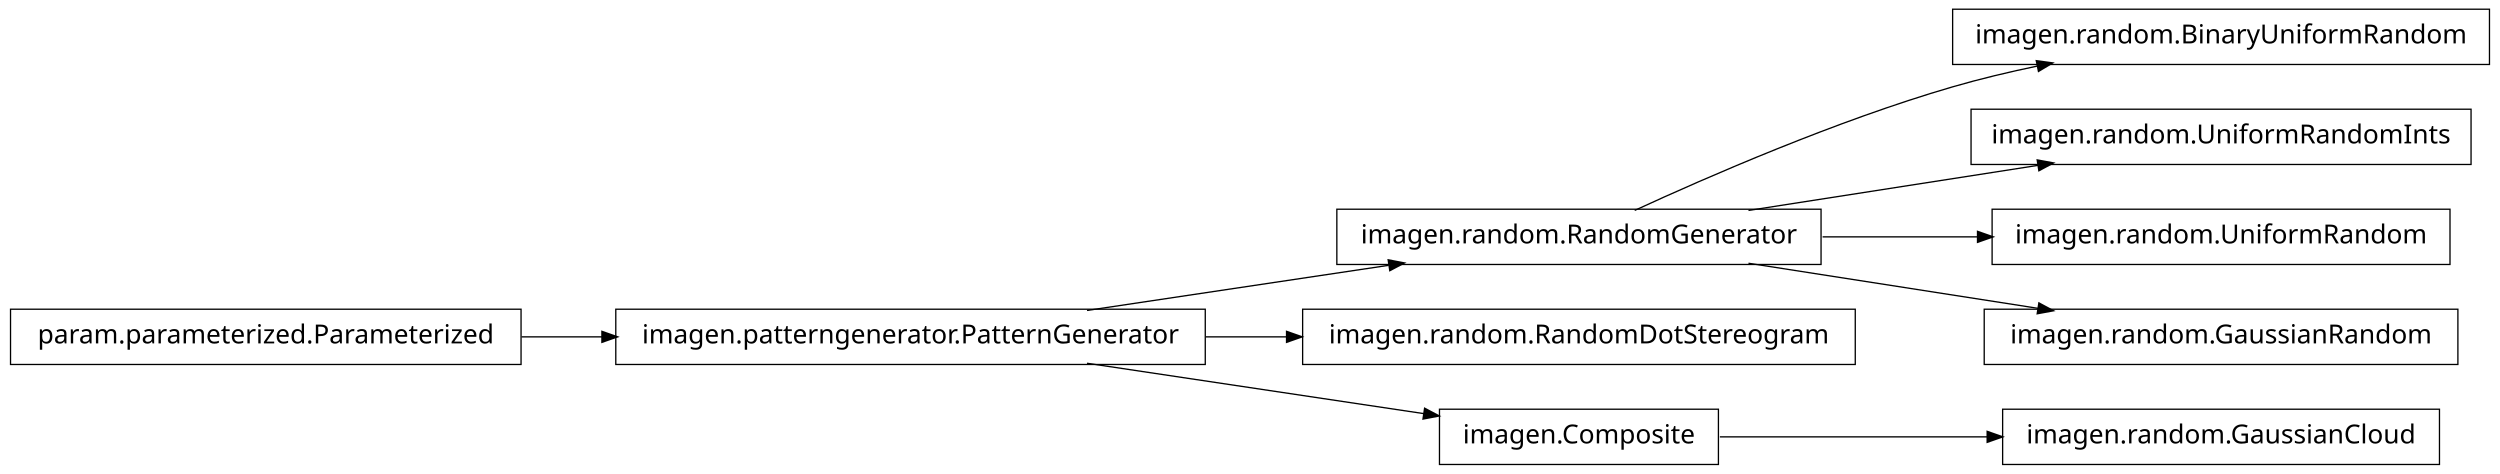
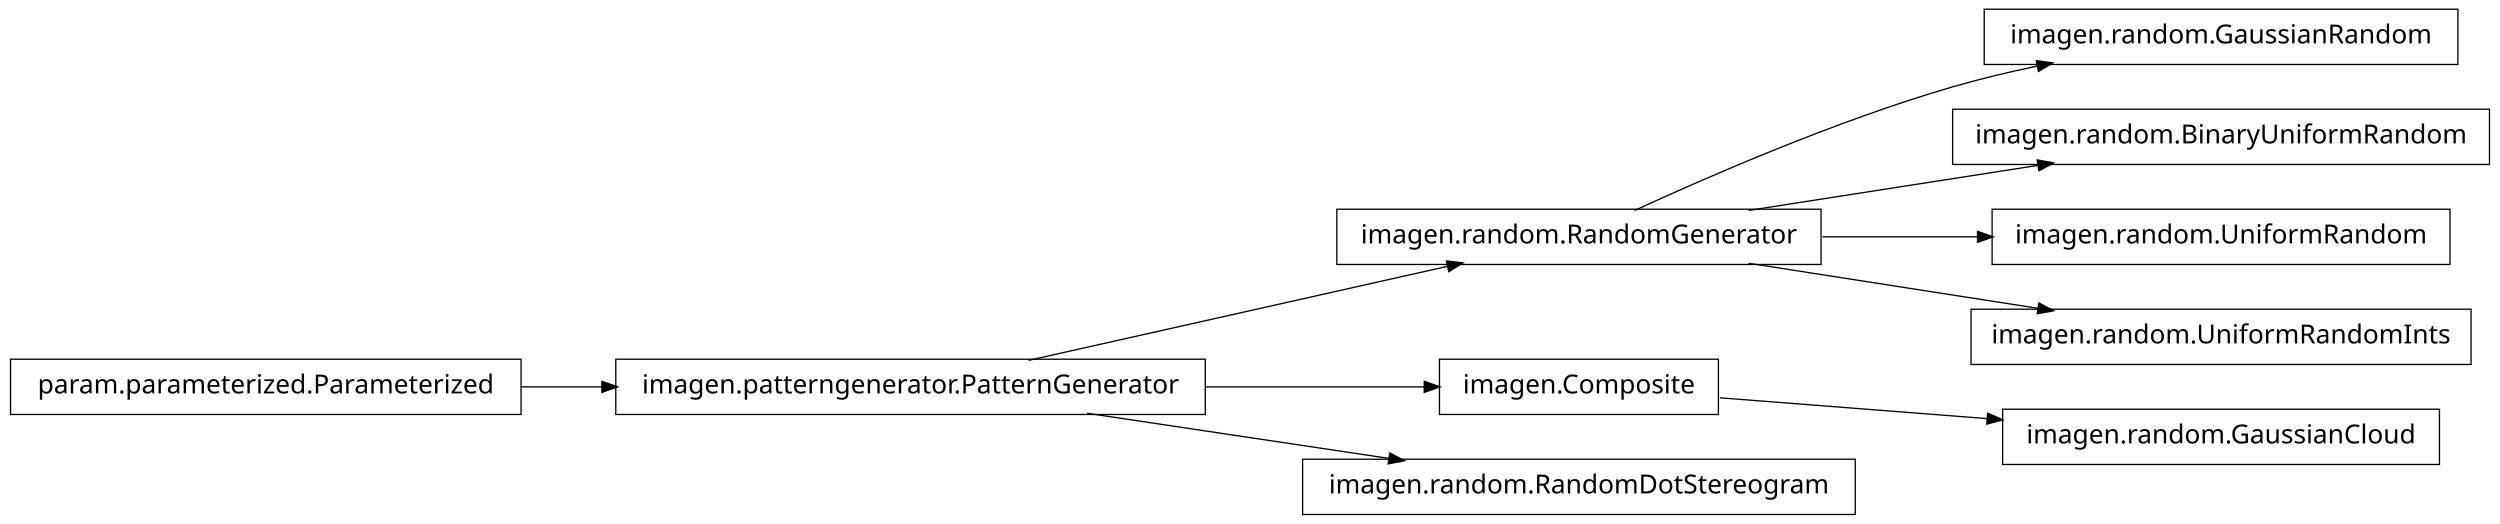
- <svg xmlns="http://www.w3.org/2000/svg" width="950pt" height="180pt" viewBox="0.00 0.00 950.00 180.00">
-   <g id="graph1" class="graph" transform="scale(1 1) rotate(0) translate(4 176)">
-     <polygon fill="white" stroke="white" points="-4,5 -4,-176 947,-176 947,5 -4,5" />
+ <svg xmlns="http://www.w3.org/2000/svg" width="950pt" height="199pt" viewBox="0.00 0.00 950.00 199.00">
+   <g id="graph1" class="graph" transform="scale(1 1) rotate(0) translate(4 195)">
+     <polygon fill="white" stroke="white" points="-4,5 -4,-195 947,-195 947,5 -4,5" />
    <g id="node1" class="node">
-       <polygon fill="none" stroke="black" stroke-width="0.5" points="688,-96.5 504,-96.5 504,-75.5 688,-75.5 688,-96.5" />
-       <text text-anchor="middle" x="596" y="-83.5" font-family="Vera" font-size="10.00">imagen.random.RandomGenerator</text>
+       <polygon fill="none" stroke="black" stroke-width="0.5" points="930,-191.5 750,-191.5 750,-170.5 930,-170.5 930,-191.5" />
+       <text text-anchor="middle" x="840" y="-178.5" font-family="Vera" font-size="10.00">imagen.random.GaussianRandom</text>
+     </g>
+     <g id="node2" class="node">
+       <polygon fill="none" stroke="black" stroke-width="0.5" points="688,-115.5 504,-115.5 504,-94.5 688,-94.5 688,-115.5" />
+       <text text-anchor="middle" x="596" y="-102.5" font-family="Vera" font-size="10.00">imagen.random.RandomGenerator</text>
+     </g>
+     <g id="edge2" class="edge">
+       <path fill="none" stroke="black" stroke-width="0.5" d="M617.185,-115.044C644.536,-127.65 693.87,-149.17 738,-162 748.35,-165.009 759.434,-167.65 770.343,-169.929" />
+       <polygon fill="black" stroke="black" points="770.091,-171.664 775.34,-170.951 770.792,-168.235 770.091,-171.664" />
+     </g>
+     <g id="node4" class="node">
+       <polygon fill="none" stroke="black" stroke-width="0.5" points="942,-153.5 738,-153.5 738,-132.5 942,-132.5 942,-153.5" />
+       <text text-anchor="middle" x="840" y="-140.5" font-family="Vera" font-size="10.00">imagen.random.BinaryUniformRandom</text>
+     </g>
+     <g id="edge4" class="edge">
+       <path fill="none" stroke="black" stroke-width="0.5" d="M660.427,-115.034C694.34,-120.315 735.953,-126.796 770.579,-132.189" />
+       <polygon fill="black" stroke="black" points="770.425,-133.936 775.635,-132.976 770.964,-130.477 770.425,-133.936" />
+     </g>
+     <g id="node9" class="node">
+       <polygon fill="none" stroke="black" stroke-width="0.5" points="927,-115.5 753,-115.5 753,-94.5 927,-94.5 927,-115.5" />
+       <text text-anchor="middle" x="840" y="-102.5" font-family="Vera" font-size="10.00">imagen.random.UniformRandom</text>
+     </g>
+     <g id="edge8" class="edge">
+       <path fill="none" stroke="black" stroke-width="0.5" d="M688.594,-105C707.818,-105 728.078,-105 747.305,-105" />
+       <polygon fill="black" stroke="black" points="747.699,-106.75 752.699,-105 747.699,-103.25 747.699,-106.75" />
+     </g>
+     <g id="node16" class="node">
+       <polygon fill="none" stroke="black" stroke-width="0.5" points="935,-77.5 745,-77.5 745,-56.5 935,-56.5 935,-77.5" />
+       <text text-anchor="middle" x="840" y="-64.5" font-family="Vera" font-size="10.00">imagen.random.UniformRandomInts</text>
+     </g>
+     <g id="edge16" class="edge">
+       <path fill="none" stroke="black" stroke-width="0.5" d="M660.427,-94.966C694.34,-89.685 735.953,-83.204 770.579,-77.811" />
+       <polygon fill="black" stroke="black" points="770.964,-79.523 775.635,-77.024 770.425,-76.064 770.964,-79.523" />
    </g>
    <g id="node6" class="node">
-       <polygon fill="none" stroke="black" stroke-width="0.5" points="942,-172.5 738,-172.5 738,-151.5 942,-151.5 942,-172.5" />
-       <text text-anchor="middle" x="840" y="-159.5" font-family="Vera" font-size="10.00">imagen.random.BinaryUniformRandom</text>
+       <polygon fill="none" stroke="black" stroke-width="0.5" points="649,-58.5 543,-58.5 543,-37.5 649,-37.5 649,-58.5" />
+       <text text-anchor="middle" x="596" y="-45.5" font-family="Vera" font-size="10.00">imagen.Composite</text>
    </g>
-     <g id="edge6" class="edge">
-       <path fill="none" stroke="black" stroke-width="0.5" d="M617.185,-96.044C644.536,-108.65 693.87,-130.17 738,-143 748.35,-146.009 759.434,-148.65 770.343,-150.929" />
-       <polygon fill="black" stroke="black" points="770.091,-152.664 775.34,-151.951 770.792,-149.235 770.091,-152.664" />
+     <g id="node18" class="node">
+       <polygon fill="none" stroke="black" stroke-width="0.5" points="923,-39.5 757,-39.5 757,-18.5 923,-18.5 923,-39.5" />
+       <text text-anchor="middle" x="840" y="-26.5" font-family="Vera" font-size="10.00">imagen.random.GaussianCloud</text>
    </g>
-     <g id="node11" class="node">
-       <polygon fill="none" stroke="black" stroke-width="0.5" points="935,-134.5 745,-134.5 745,-113.5 935,-113.5 935,-134.5" />
-       <text text-anchor="middle" x="840" y="-121.5" font-family="Vera" font-size="10.00">imagen.random.UniformRandomInts</text>
+     <g id="edge18" class="edge">
+       <path fill="none" stroke="black" stroke-width="0.5" d="M649.547,-43.83C679.364,-41.509 717.246,-38.559 751.359,-35.902" />
+       <polygon fill="black" stroke="black" points="751.515,-37.646 756.364,-35.513 751.243,-34.156 751.515,-37.646" />
    </g>
-     <g id="edge10" class="edge">
-       <path fill="none" stroke="black" stroke-width="0.5" d="M660.427,-96.034C694.34,-101.315 735.953,-107.796 770.579,-113.189" />
-       <polygon fill="black" stroke="black" points="770.425,-114.936 775.635,-113.976 770.964,-111.477 770.425,-114.936" />
-     </g>
-     <g id="node14" class="node">
-       <polygon fill="none" stroke="black" stroke-width="0.5" points="927,-96.5 753,-96.5 753,-75.5 927,-75.5 927,-96.5" />
-       <text text-anchor="middle" x="840" y="-83.5" font-family="Vera" font-size="10.00">imagen.random.UniformRandom</text>
-     </g>
-     <g id="edge14" class="edge">
-       <path fill="none" stroke="black" stroke-width="0.5" d="M688.594,-86C707.818,-86 728.078,-86 747.305,-86" />
-       <polygon fill="black" stroke="black" points="747.699,-87.75 752.699,-86 747.699,-84.25 747.699,-87.75" />
-     </g>
-     <g id="node16" class="node">
-       <polygon fill="none" stroke="black" stroke-width="0.5" points="930,-58.5 750,-58.5 750,-37.5 930,-37.5 930,-58.5" />
-       <text text-anchor="middle" x="840" y="-45.5" font-family="Vera" font-size="10.00">imagen.random.GaussianRandom</text>
-     </g>
-     <g id="edge16" class="edge">
-       <path fill="none" stroke="black" stroke-width="0.5" d="M660.427,-75.966C694.34,-70.685 735.953,-64.204 770.579,-58.812" />
-       <polygon fill="black" stroke="black" points="770.964,-60.523 775.635,-58.024 770.425,-57.064 770.964,-60.523" />
-     </g>
-     <g id="node2" class="node">
+     <g id="node7" class="node">
      <polygon fill="none" stroke="black" stroke-width="0.5" points="454,-58.5 230,-58.5 230,-37.5 454,-37.5 454,-58.5" />
      <text text-anchor="middle" x="342" y="-45.5" font-family="Vera" font-size="10.00">imagen.patterngenerator.PatternGenerator</text>
    </g>
-     <g id="edge2" class="edge">
-       <path fill="none" stroke="black" stroke-width="0.5" d="M409.068,-58.034C444.37,-63.315 487.689,-69.796 523.734,-75.189" />
-       <polygon fill="black" stroke="black" points="523.793,-76.967 528.997,-75.976 524.311,-73.505 523.793,-76.967" />
+     <g id="edge12" class="edge">
+       <path fill="none" stroke="black" stroke-width="0.5" d="M386.825,-58.059C431.484,-68.081 499.901,-83.434 546.223,-93.829" />
+       <polygon fill="black" stroke="black" points="545.934,-95.558 551.196,-94.946 546.701,-92.143 545.934,-95.558" />
    </g>
-     <g id="node4" class="node">
-       <polygon fill="none" stroke="black" stroke-width="0.5" points="701,-58.5 491,-58.5 491,-37.5 701,-37.5 701,-58.5" />
-       <text text-anchor="middle" x="596" y="-45.5" font-family="Vera" font-size="10.00">imagen.random.RandomDotStereogram</text>
+     <g id="edge6" class="edge">
+       <path fill="none" stroke="black" stroke-width="0.5" d="M454.147,-48C482.808,-48 512.492,-48 537.251,-48" />
+       <polygon fill="black" stroke="black" points="537.458,-49.75 542.458,-48 537.458,-46.25 537.458,-49.75" />
    </g>
-     <g id="edge4" class="edge">
-       <path fill="none" stroke="black" stroke-width="0.5" d="M454.147,-48C464.426,-48 474.837,-48 485.104,-48" />
-       <polygon fill="black" stroke="black" points="485.132,-49.75 490.132,-48 485.132,-46.25 485.132,-49.75" />
+     <g id="node14" class="node">
+       <polygon fill="none" stroke="black" stroke-width="0.5" points="701,-20.5 491,-20.5 491,0.5 701,0.5 701,-20.5" />
+       <text text-anchor="middle" x="596" y="-7.5" font-family="Vera" font-size="10.00">imagen.random.RandomDotStereogram</text>
    </g>
-     <g id="node9" class="node">
-       <polygon fill="none" stroke="black" stroke-width="0.5" points="649,-20.5 543,-20.5 543,0.5 649,0.5 649,-20.5" />
-       <text text-anchor="middle" x="596" y="-7.5" font-family="Vera" font-size="10.00">imagen.Composite</text>
+     <g id="edge14" class="edge">
+       <path fill="none" stroke="black" stroke-width="0.5" d="M409.068,-37.966C444.37,-32.685 487.689,-26.204 523.734,-20.811" />
+       <polygon fill="black" stroke="black" points="524.311,-22.495 528.997,-20.024 523.793,-19.033 524.311,-22.495" />
    </g>
-     <g id="edge12" class="edge">
-       <path fill="none" stroke="black" stroke-width="0.5" d="M409.068,-37.966C448.875,-32.011 498.876,-24.53 537.146,-18.805" />
-       <polygon fill="black" stroke="black" points="537.542,-20.515 542.228,-18.045 537.024,-17.054 537.542,-20.515" />
-     </g>
-     <g id="node8" class="node">
-       <polygon fill="none" stroke="black" stroke-width="0.5" points="923,-20.5 757,-20.5 757,0.5 923,0.5 923,-20.5" />
-       <text text-anchor="middle" x="840" y="-7.5" font-family="Vera" font-size="10.00">imagen.random.GaussianCloud</text>
-     </g>
-     <g id="edge8" class="edge">
-       <path fill="none" stroke="black" stroke-width="0.5" d="M649.547,-10C679.364,-10 717.246,-10 751.359,-10" />
-       <polygon fill="black" stroke="black" points="751.364,-11.75 756.364,-10 751.364,-8.25 751.364,-11.75" />
-     </g>
-     <g id="node18" class="node">
+     <g id="node11" class="node">
      <polygon fill="none" stroke="black" stroke-width="0.5" points="194,-58.5 5.68434e-14,-58.5 0,-37.5 194,-37.5 194,-58.5" />
      <text text-anchor="middle" x="97" y="-45.5" font-family="Vera" font-size="10.00">param.parameterized.Parameterized</text>
    </g>
-     <g id="edge18" class="edge">
+     <g id="edge10" class="edge">
      <path fill="none" stroke="black" stroke-width="0.5" d="M194.182,-48C204.286,-48 214.629,-48 224.922,-48" />
      <polygon fill="black" stroke="black" points="224.969,-49.75 229.969,-48 224.969,-46.25 224.969,-49.75" />
    </g>
  </g>
</svg>
